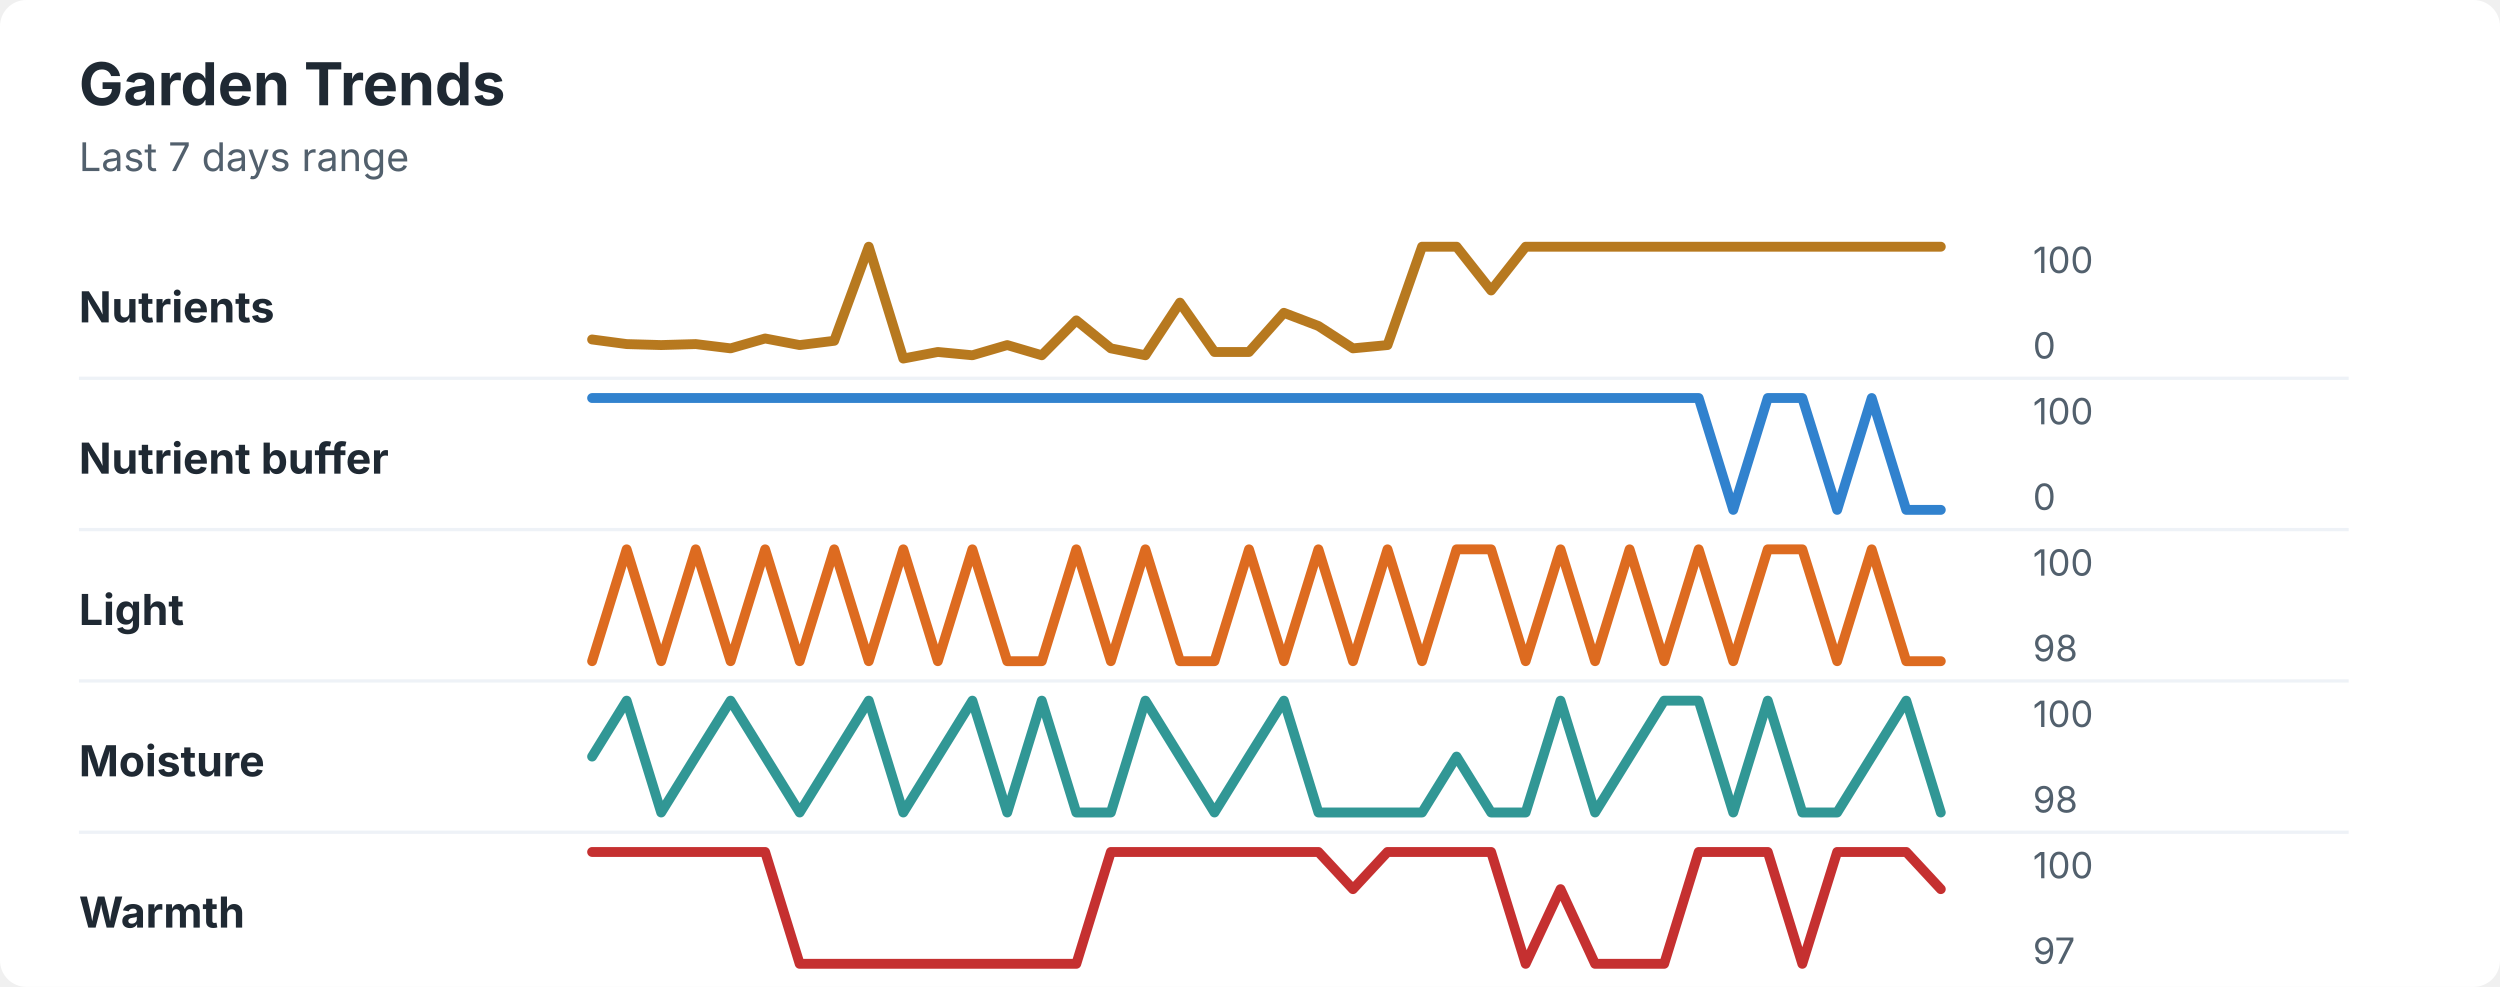
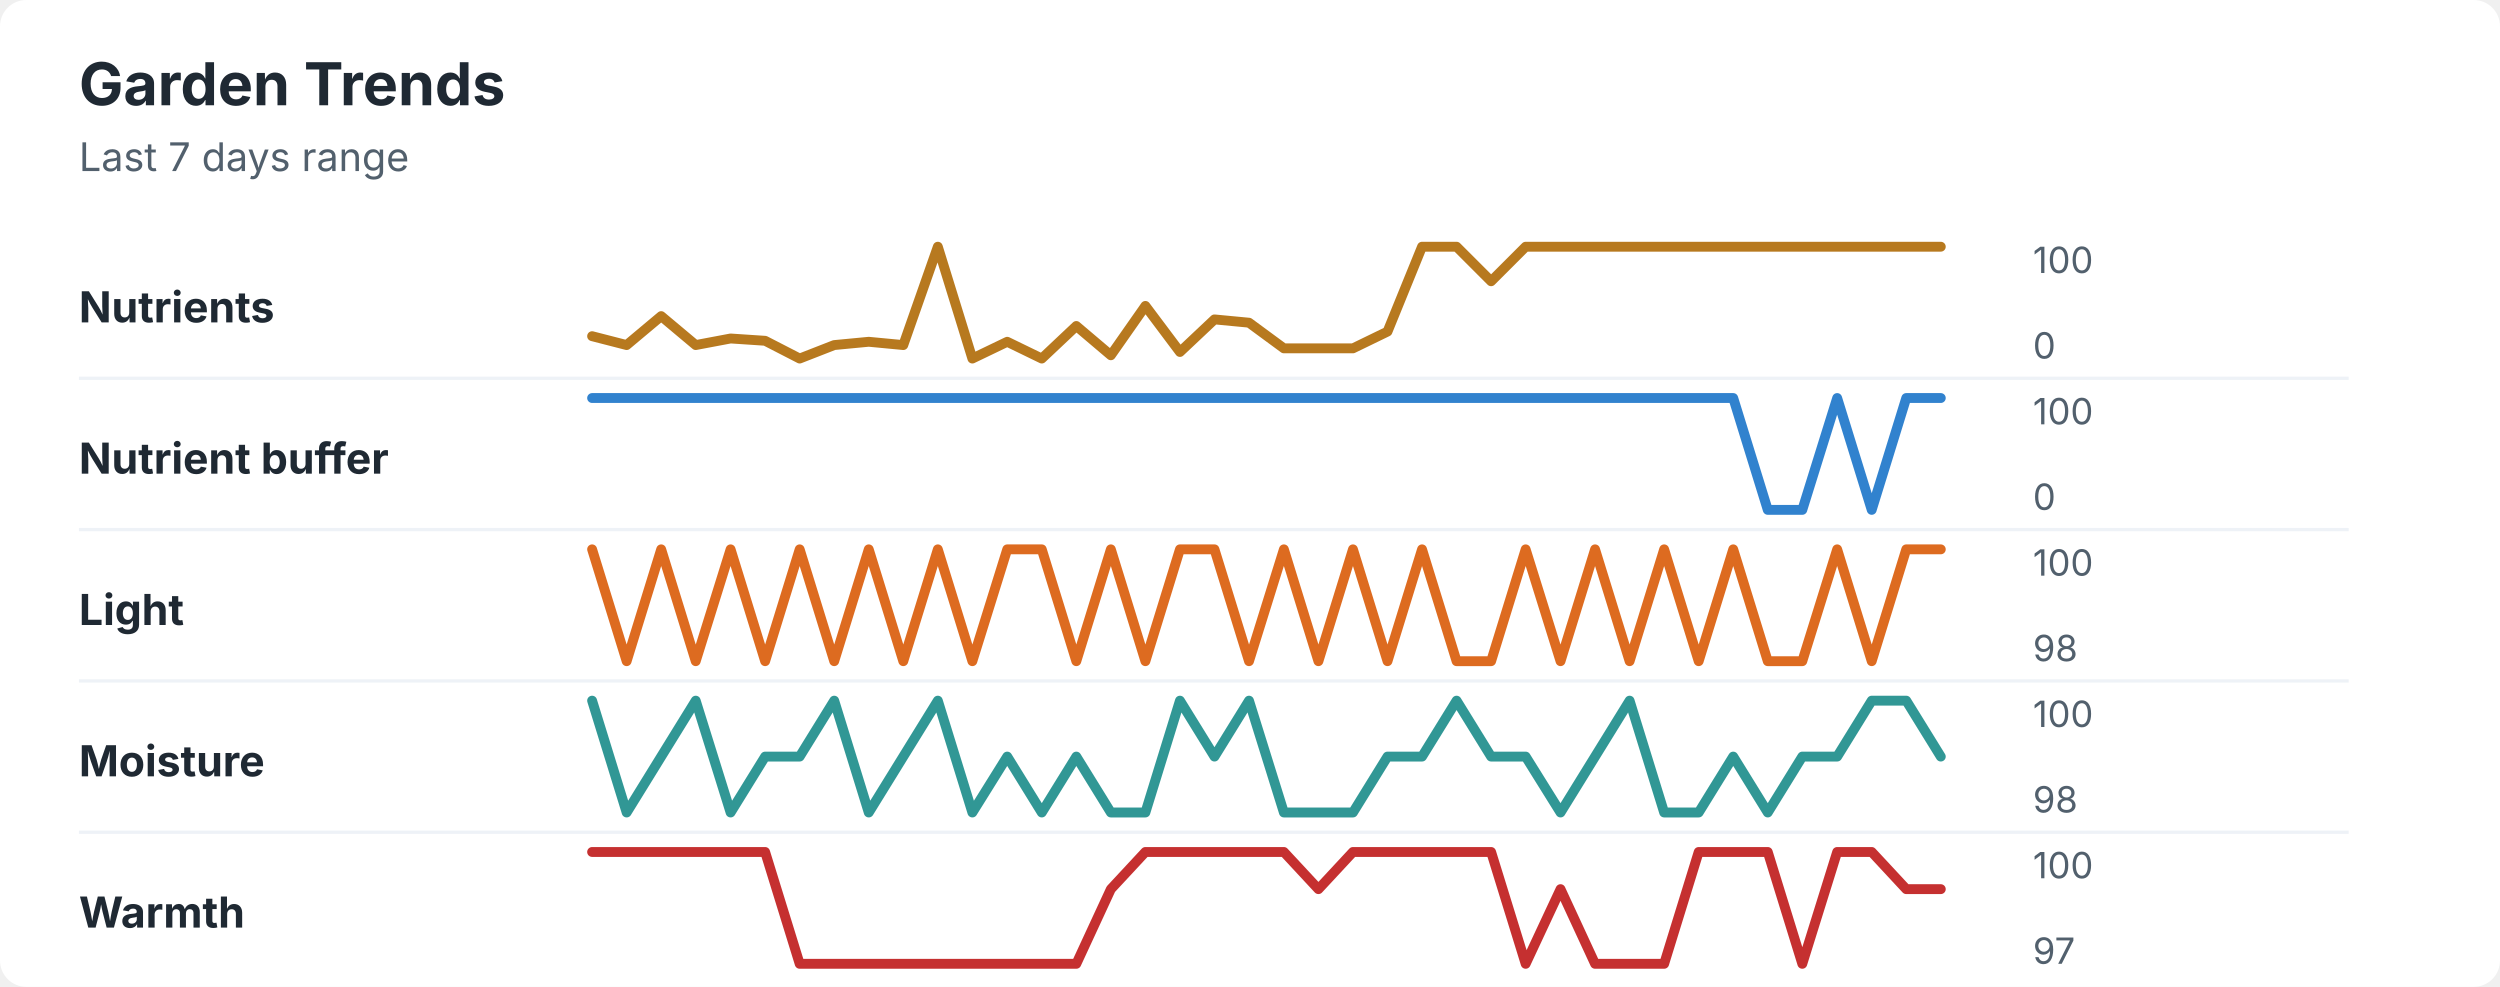
<svg xmlns="http://www.w3.org/2000/svg" width="760" height="300" viewBox="0 0 760 300" role="img" aria-labelledby="title desc">
  <rect width="760" height="300" rx="8" fill="#ffffff" />
  <style>
    text { font-family: -apple-system, BlinkMacSystemFont, "Segoe UI", sans-serif; }
    .title { font-size: 18px; font-weight: 700; fill: #1f2933; }
    .subtitle { font-size: 12px; fill: #52606d; }
    .label { font-size: 13px; font-weight: 650; fill: #1f2933; }
    .axis-value { font-size: 11px; fill: #52606d; }
    .separator { stroke: #eef2f7; stroke-width: 1; }
  </style>
  <text x="24" y="32" class="title">Garden Trends</text>
  <text x="24" y="52" class="subtitle">Last 7 days range</text>
  <text x="24" y="98" class="label">Nutrients</text>
-   <polyline points="180.0,103.2 190.5,104.6 201.0,104.9 211.5,104.6 222.1,105.9 232.6,102.9 243.1,104.9 253.6,103.6 264.1,75.0 274.6,109.0 285.1,107.0 295.6,108.0 306.2,104.9 316.7,108.0 327.2,97.4 337.7,105.9 348.2,108.0 358.7,92.0 369.2,107.0 379.7,107.0 390.3,95.1 400.8,99.1 411.3,105.9 421.8,104.9 432.3,75.0 442.8,75.0 453.3,88.3 463.8,75.0 474.4,75.0 484.9,75.0 495.4,75.0 505.9,75.0 516.4,75.0 526.9,75.0 537.4,75.0 547.9,75.0 558.5,75.0 569.0,75.0 579.5,75.0 590.0,75.0 " fill="none" stroke="#b7791f" stroke-width="3" stroke-linecap="round" stroke-linejoin="round" />
+   <polyline points="180.0,102.2 190.5,104.9 201.0,96.1 211.5,104.9 222.1,102.9 232.6,103.6 243.1,109.0 253.6,104.9 264.1,103.9 274.6,104.9 285.1,75.0 295.6,109.0 306.2,103.9 316.7,109.0 327.2,99.1 337.7,108.0 348.2,93.0 358.7,107.0 369.2,97.1 379.7,98.1 390.3,105.9 400.8,105.9 411.3,105.9 421.8,100.8 432.3,75.0 442.8,75.0 453.3,85.5 463.8,75.0 474.4,75.0 484.9,75.0 495.4,75.0 505.9,75.0 516.4,75.0 526.9,75.0 537.4,75.0 547.9,75.0 558.5,75.0 569.0,75.0 579.5,75.0 590.0,75.0 " fill="none" stroke="#b7791f" stroke-width="3" stroke-linecap="round" stroke-linejoin="round" />
  <text x="618" y="83" class="axis-value">100</text>
  <text x="618" y="109" class="axis-value">0</text>
  <line x1="24" y1="115.0" x2="714" y2="115.0" class="separator" />
  <text x="24" y="144" class="label">Nutrient buffer</text>
-   <polyline points="180.0,121.0 190.5,121.0 201.0,121.0 211.5,121.0 222.1,121.0 232.6,121.0 243.1,121.0 253.6,121.0 264.1,121.0 274.6,121.0 285.1,121.0 295.6,121.0 306.2,121.0 316.7,121.0 327.2,121.0 337.7,121.0 348.2,121.0 358.7,121.0 369.2,121.0 379.7,121.0 390.3,121.0 400.8,121.0 411.3,121.0 421.8,121.0 432.3,121.0 442.8,121.0 453.3,121.0 463.8,121.0 474.4,121.0 484.9,121.0 495.4,121.0 505.9,121.0 516.4,121.0 526.9,155.0 537.4,121.0 547.9,121.0 558.5,155.0 569.0,121.0 579.5,155.0 590.0,155.0 " fill="none" stroke="#3182ce" stroke-width="3" stroke-linecap="round" stroke-linejoin="round" />
+   <polyline points="180.0,121.0 190.5,121.0 201.0,121.0 211.5,121.0 222.1,121.0 232.6,121.0 243.1,121.0 253.6,121.0 264.1,121.0 274.6,121.0 285.1,121.0 295.6,121.0 306.2,121.0 316.7,121.0 327.2,121.0 337.7,121.0 348.2,121.0 358.7,121.0 369.2,121.0 379.7,121.0 390.3,121.0 400.8,121.0 411.3,121.0 421.8,121.0 432.3,121.0 442.8,121.0 453.3,121.0 463.8,121.0 474.4,121.0 484.9,121.0 495.4,121.0 505.9,121.0 516.4,121.0 526.9,121.0 537.4,155.0 547.9,155.0 558.5,121.0 569.0,155.0 579.5,121.0 590.0,121.0 " fill="none" stroke="#3182ce" stroke-width="3" stroke-linecap="round" stroke-linejoin="round" />
  <text x="618" y="129" class="axis-value">100</text>
  <text x="618" y="155" class="axis-value">0</text>
  <line x1="24" y1="161.0" x2="714" y2="161.0" class="separator" />
  <text x="24" y="190" class="label">Light</text>
-   <polyline points="180.0,201.0 190.5,167.0 201.0,201.0 211.5,167.0 222.1,201.0 232.6,167.0 243.1,201.0 253.6,167.0 264.1,201.0 274.6,167.0 285.1,201.0 295.6,167.0 306.2,201.0 316.7,201.0 327.2,167.0 337.7,201.0 348.2,167.0 358.7,201.0 369.2,201.0 379.7,167.0 390.3,201.0 400.8,167.0 411.3,201.0 421.8,167.0 432.3,201.0 442.8,167.0 453.3,167.0 463.8,201.0 474.4,167.0 484.9,201.0 495.4,167.0 505.9,201.0 516.4,167.0 526.9,201.0 537.4,167.0 547.9,167.0 558.5,201.0 569.0,167.0 579.5,201.0 590.0,201.0 " fill="none" stroke="#dd6b20" stroke-width="3" stroke-linecap="round" stroke-linejoin="round" />
+   <polyline points="180.0,167.0 190.5,201.0 201.0,167.0 211.5,201.0 222.1,167.0 232.6,201.0 243.1,167.0 253.6,201.0 264.1,167.0 274.6,201.0 285.1,167.0 295.6,201.0 306.2,167.0 316.7,167.0 327.2,201.0 337.7,167.0 348.2,201.0 358.7,167.0 369.2,167.0 379.7,201.0 390.3,167.0 400.8,201.0 411.3,167.0 421.8,201.0 432.3,167.0 442.8,201.0 453.3,201.0 463.8,167.0 474.4,201.0 484.9,167.0 495.4,201.0 505.9,167.0 516.4,201.0 526.9,167.0 537.4,201.0 547.9,201.0 558.5,167.0 569.0,201.0 579.5,167.0 590.0,167.0 " fill="none" stroke="#dd6b20" stroke-width="3" stroke-linecap="round" stroke-linejoin="round" />
  <text x="618" y="175" class="axis-value">100</text>
  <text x="618" y="201" class="axis-value">98</text>
  <line x1="24" y1="207.0" x2="714" y2="207.0" class="separator" />
  <text x="24" y="236" class="label">Moisture</text>
-   <polyline points="180.0,230.0 190.5,213.0 201.0,247.0 211.5,230.0 222.1,213.0 232.6,230.0 243.1,247.0 253.6,230.0 264.1,213.0 274.6,247.0 285.1,230.0 295.6,213.0 306.2,247.0 316.7,213.0 327.2,247.0 337.7,247.0 348.2,213.0 358.7,230.0 369.2,247.0 379.7,230.0 390.3,213.0 400.8,247.0 411.3,247.0 421.8,247.0 432.3,247.0 442.8,230.0 453.3,247.0 463.8,247.0 474.4,213.0 484.9,247.0 495.4,230.0 505.9,213.0 516.4,213.0 526.9,247.0 537.4,213.0 547.9,247.0 558.5,247.0 569.0,230.0 579.5,213.0 590.0,247.0 " fill="none" stroke="#319795" stroke-width="3" stroke-linecap="round" stroke-linejoin="round" />
+   <polyline points="180.0,213.0 190.5,247.0 201.0,230.0 211.5,213.0 222.1,247.0 232.6,230.0 243.1,230.0 253.6,213.0 264.1,247.0 274.6,230.0 285.1,213.0 295.6,247.0 306.2,230.0 316.7,247.0 327.2,230.0 337.7,247.0 348.2,247.0 358.7,213.0 369.2,230.0 379.7,213.0 390.3,247.0 400.8,247.0 411.3,247.0 421.8,230.0 432.3,230.0 442.8,213.0 453.3,230.0 463.8,230.0 474.4,247.0 484.9,230.0 495.4,213.0 505.9,247.0 516.4,247.0 526.9,230.0 537.4,247.0 547.9,230.0 558.5,230.0 569.0,213.0 579.5,213.0 590.0,230.0 " fill="none" stroke="#319795" stroke-width="3" stroke-linecap="round" stroke-linejoin="round" />
  <text x="618" y="221" class="axis-value">100</text>
  <text x="618" y="247" class="axis-value">98</text>
  <line x1="24" y1="253.0" x2="714" y2="253.0" class="separator" />
  <text x="24" y="282" class="label">Warmth</text>
-   <polyline points="180.0,259.0 190.5,259.0 201.0,259.0 211.5,259.0 222.1,259.0 232.6,259.0 243.1,293.0 253.6,293.0 264.1,293.0 274.6,293.0 285.1,293.0 295.6,293.0 306.2,293.0 316.7,293.0 327.2,293.0 337.7,259.0 348.2,259.0 358.7,259.0 369.2,259.0 379.7,259.0 390.3,259.0 400.8,259.0 411.3,270.3 421.8,259.0 432.3,259.0 442.8,259.0 453.3,259.0 463.8,293.0 474.4,270.3 484.9,293.0 495.4,293.0 505.9,293.0 516.4,259.0 526.9,259.0 537.4,259.0 547.9,293.0 558.5,259.0 569.0,259.0 579.5,259.0 590.0,270.3 " fill="none" stroke="#c53030" stroke-width="3" stroke-linecap="round" stroke-linejoin="round" />
+   <polyline points="180.0,259.0 190.5,259.0 201.0,259.0 211.5,259.0 222.1,259.0 232.6,259.0 243.1,293.0 253.6,293.0 264.1,293.0 274.6,293.0 285.1,293.0 295.6,293.0 306.2,293.0 316.7,293.0 327.2,293.0 337.7,270.3 348.2,259.0 358.7,259.0 369.2,259.0 379.7,259.0 390.3,259.0 400.8,270.3 411.3,259.0 421.8,259.0 432.3,259.0 442.8,259.0 453.3,259.0 463.8,293.0 474.4,270.3 484.9,293.0 495.4,293.0 505.9,293.0 516.4,259.0 526.9,259.0 537.4,259.0 547.9,293.0 558.5,259.0 569.0,259.0 579.5,270.3 590.0,270.3 " fill="none" stroke="#c53030" stroke-width="3" stroke-linecap="round" stroke-linejoin="round" />
  <text x="618" y="267" class="axis-value">100</text>
  <text x="618" y="293" class="axis-value">97</text>
</svg>
